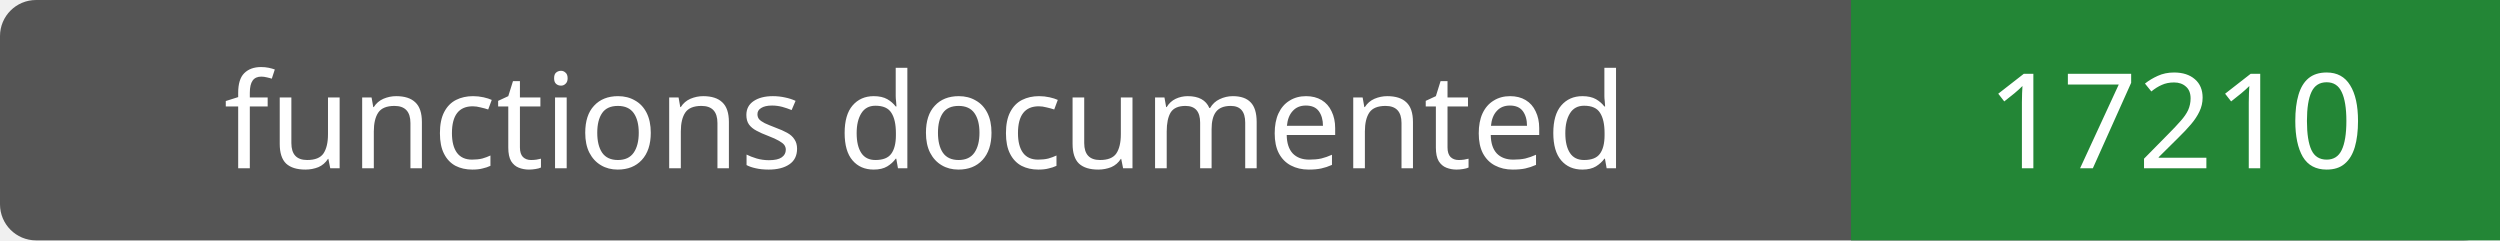
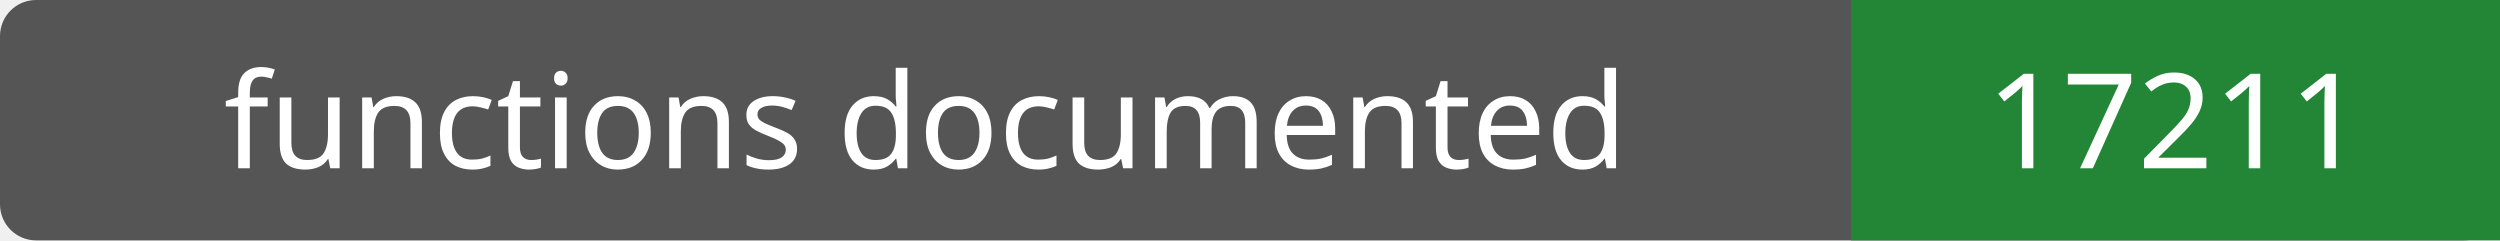
- <svg xmlns="http://www.w3.org/2000/svg" width="208" height="20" role="img" aria-label="functions documented: 17210">
+ <svg xmlns="http://www.w3.org/2000/svg" width="208" height="20" role="img" aria-label="functions documented: 17211">
  <rect width="208" height="20" rx="3" fill="#555" />
  <path fill="#238636" d="M154 0h54v20H154z" />
  <g fill="#fff" text-anchor="middle" font-family="Verdana,sans-serif" font-size="11">
    <text x="77.0" y="14">functions documented</text>
-     <text x="181.0" y="14">17210</text>
+     <text x="181.0" y="14">17211</text>
  </g>
</svg>
